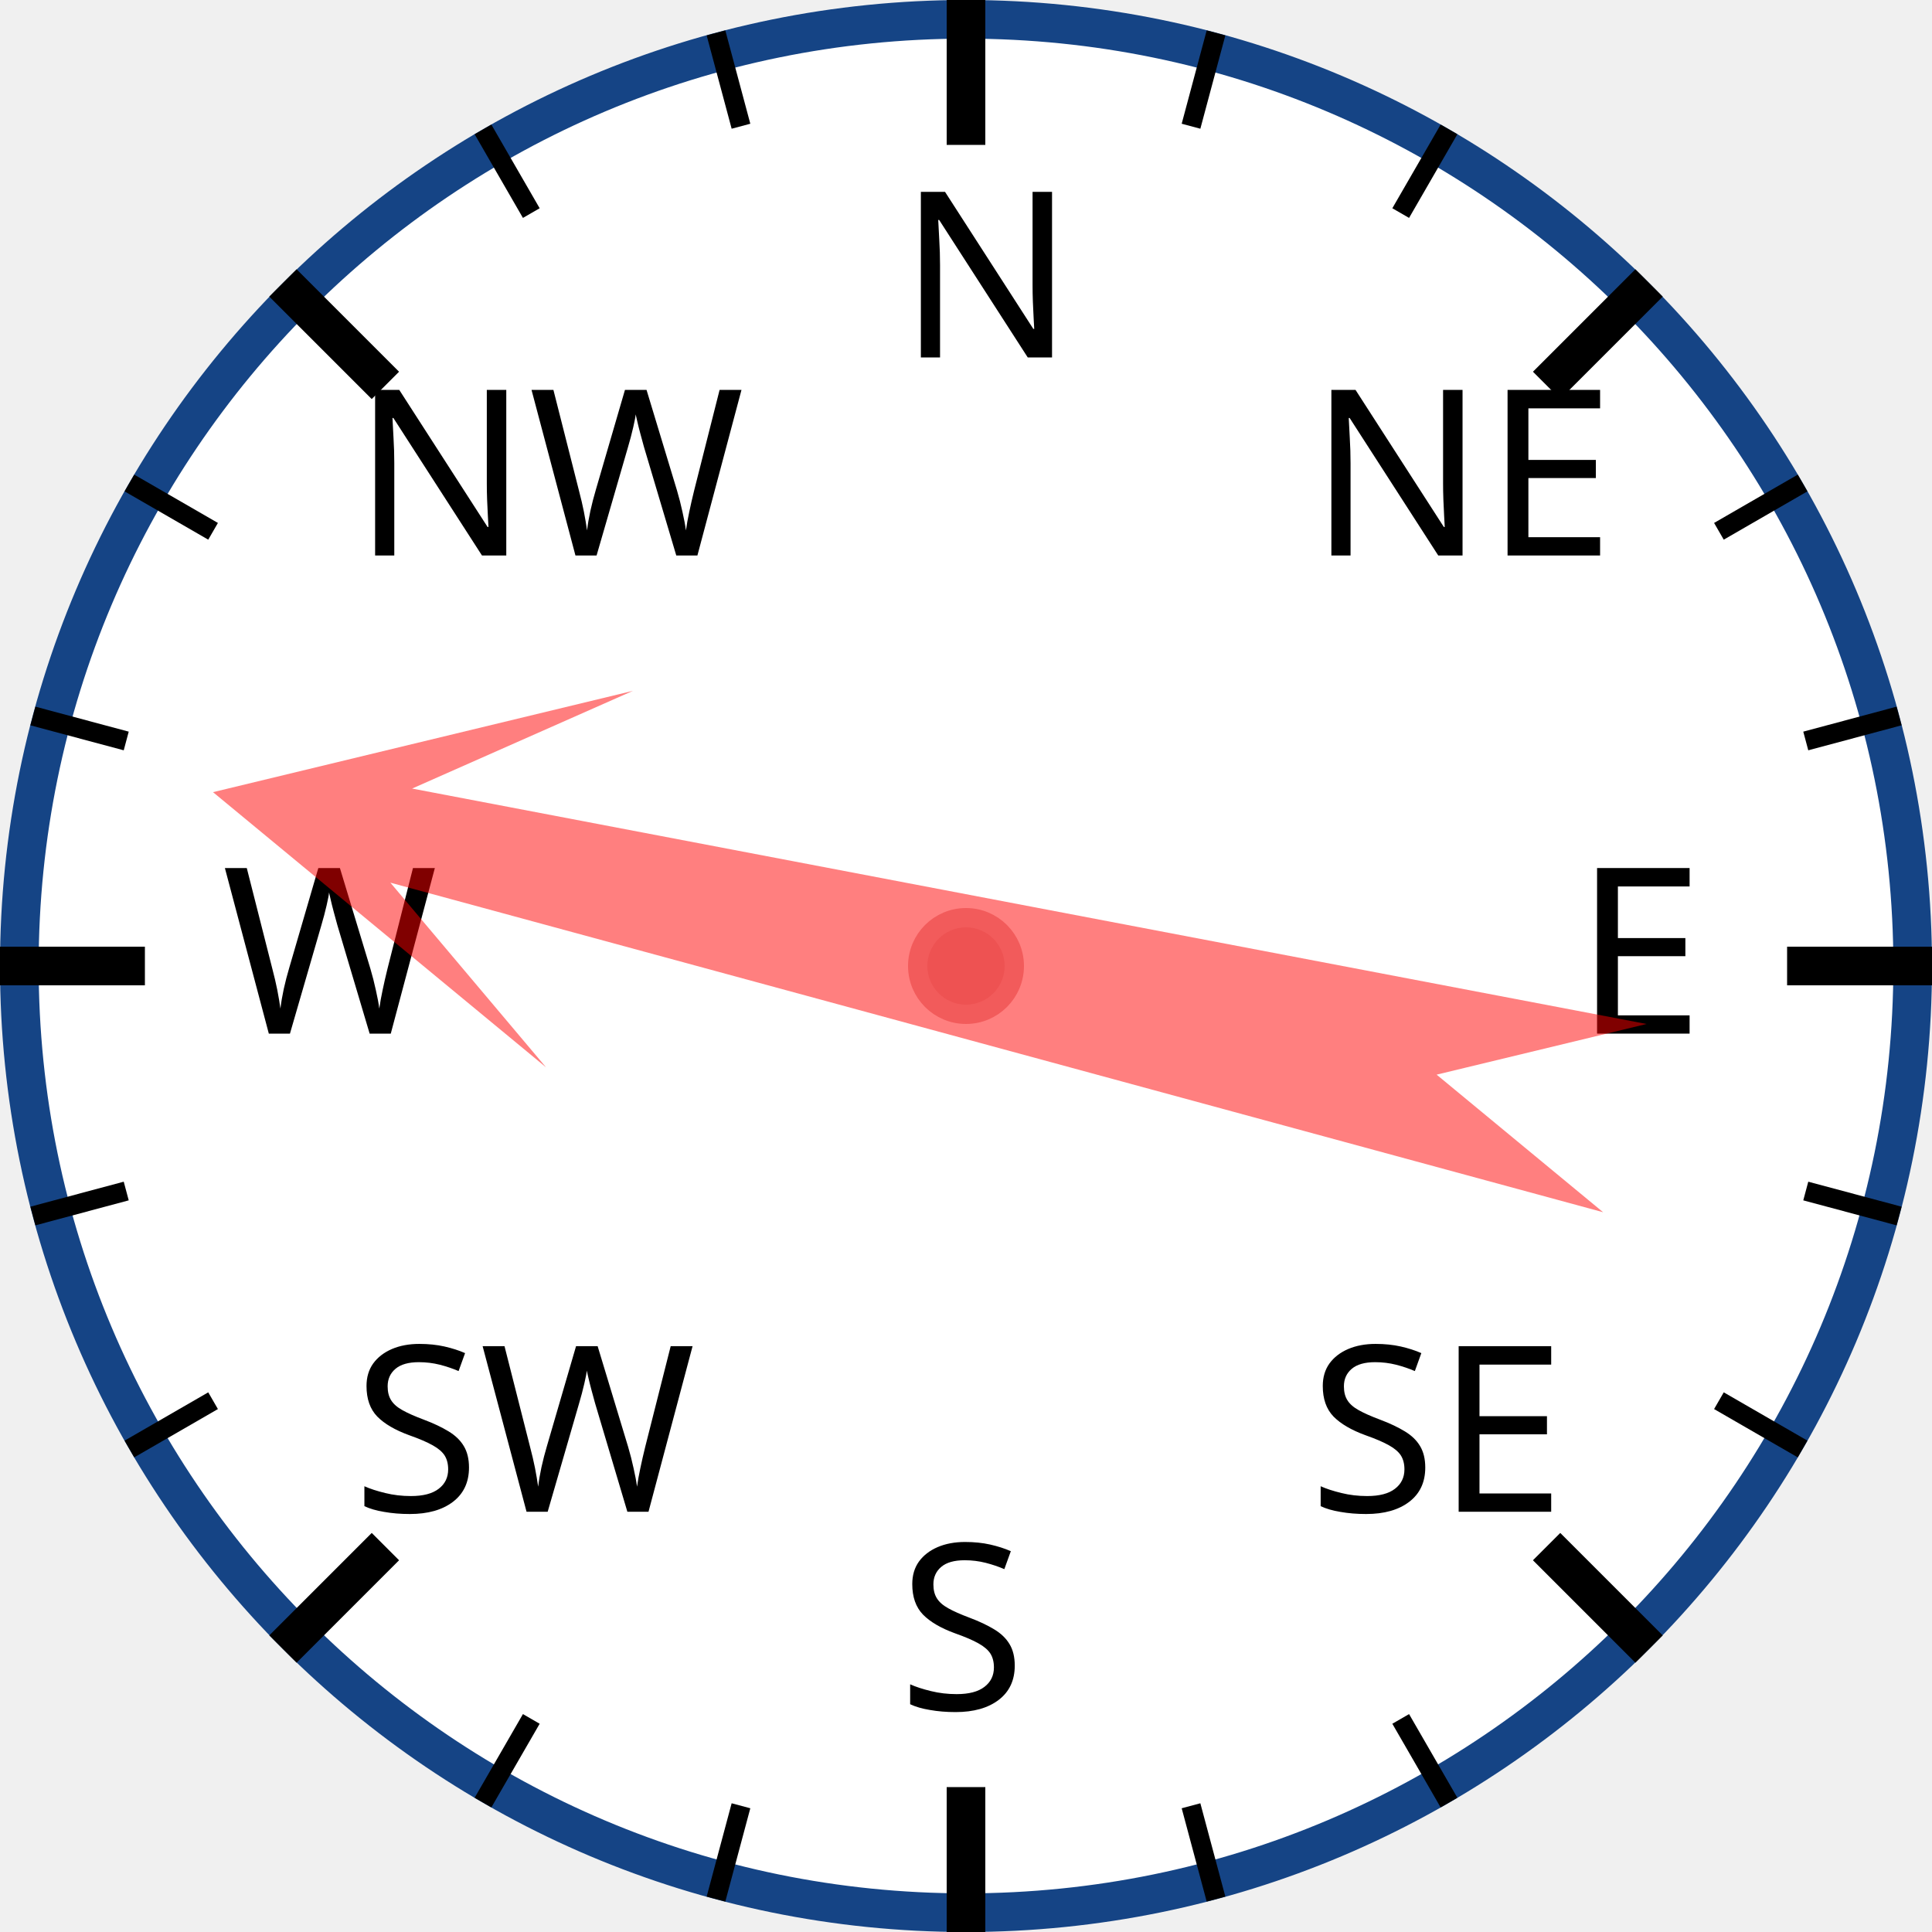
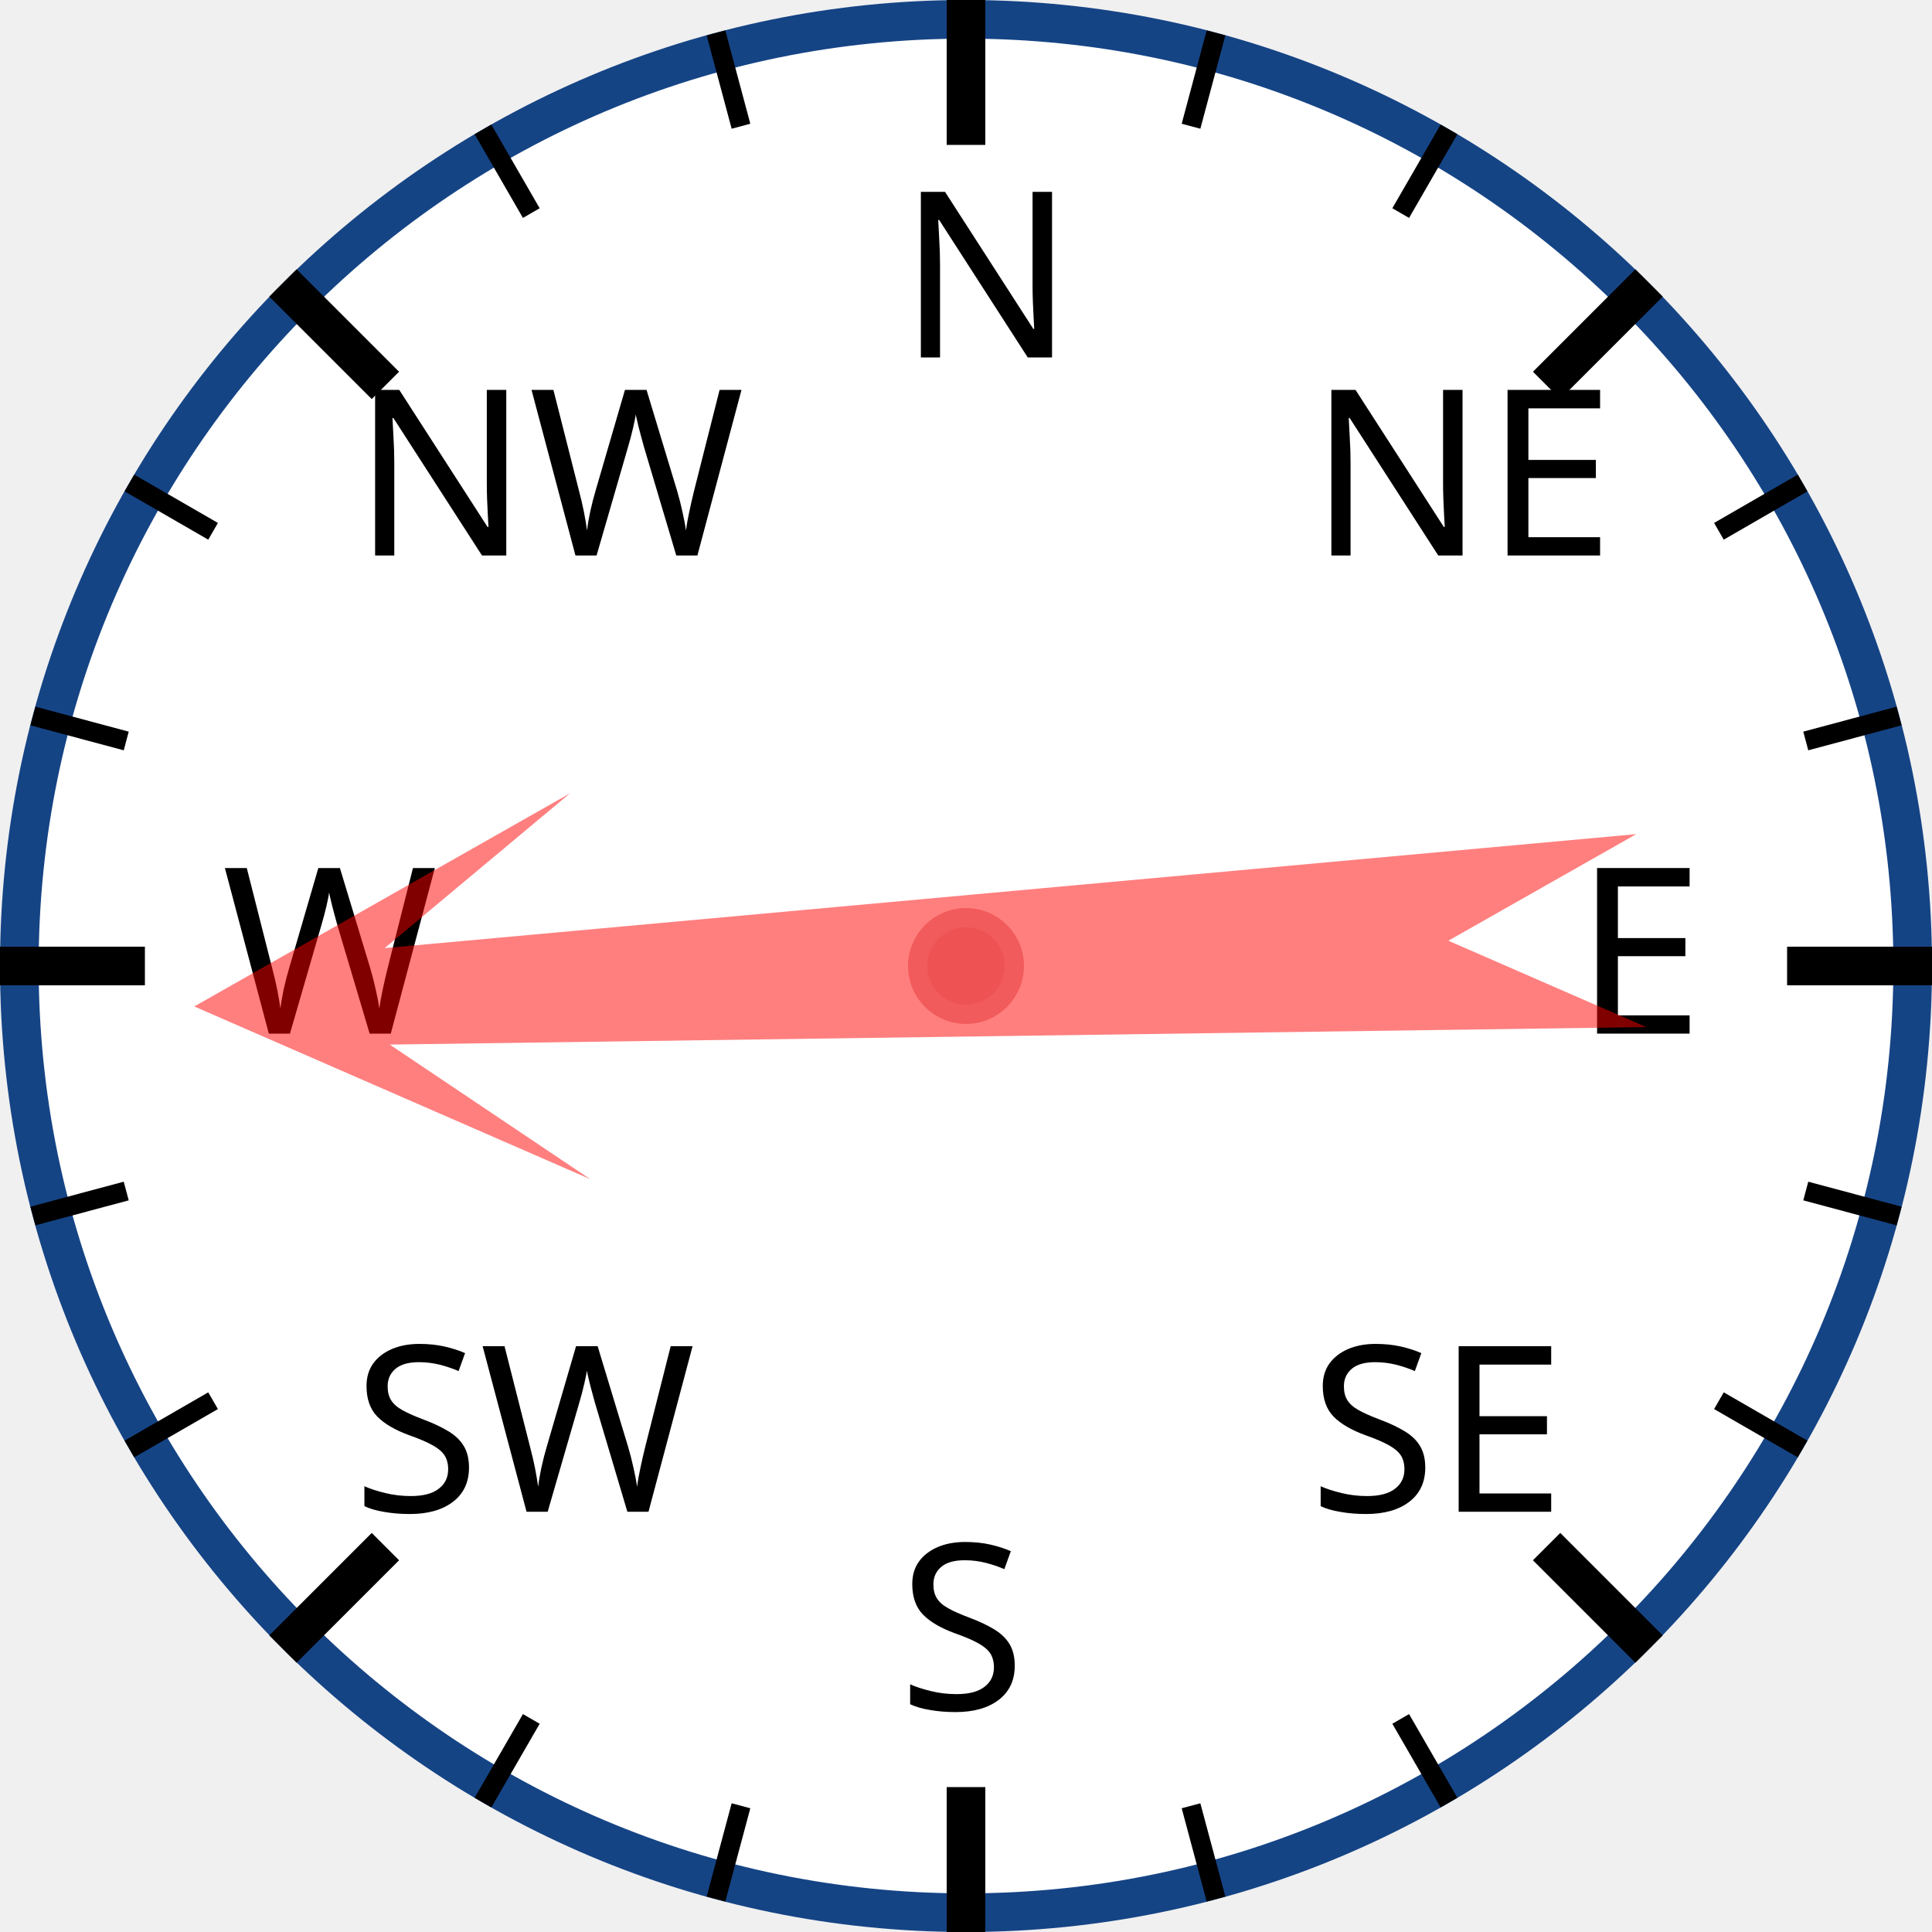
<svg xmlns="http://www.w3.org/2000/svg" width="120px" height="120px" viewBox="0 0 200 200">
  <circle cx="100" cy="100" r="98" style="fill: white; stroke: #154485; stroke-width: 4;" />
  <text x="93.0" y="37.0" style="font-family: sans-serif; font-size: 18pt;">N</text>
  <line x1="100.0" y1="0.0" x2="100.0" y2="15.0" style="stroke: black; stroke-width: 4;" />
  <line x1="74.118" y1="3.407" x2="76.706" y2="13.067" style="stroke: black; stroke-width: 2;" />
  <line x1="50" y1="13.397" x2="55" y2="22.058" style="stroke: black; stroke-width: 2;" />
  <text x="36.503" y="57.503" style="font-family: sans-serif; font-size: 18pt;">NW</text>
  <line x1="29.289" y1="29.289" x2="39.896" y2="39.896" style="stroke: black; stroke-width: 4;" />
  <line x1="13.397" y1="50" x2="22.058" y2="55" style="stroke: black; stroke-width: 2;" />
  <line x1="3.407" y1="74.118" x2="13.067" y2="76.706" style="stroke: black; stroke-width: 2;" />
  <text x="23.0" y="107.0" style="font-family: sans-serif; font-size: 18pt;">W</text>
  <line x1="0.0" y1="100.0" x2="15.0" y2="100.0" style="stroke: black; stroke-width: 4;" />
  <line x1="3.407" y1="125.882" x2="13.067" y2="123.294" style="stroke: black; stroke-width: 2;" />
  <line x1="13.397" y1="150" x2="22.058" y2="145" style="stroke: black; stroke-width: 2;" />
  <text x="36.503" y="156.497" style="font-family: sans-serif; font-size: 18pt;">SW</text>
  <line x1="29.289" y1="170.711" x2="39.896" y2="160.104" style="stroke: black; stroke-width: 4;" />
  <line x1="50" y1="186.603" x2="55" y2="177.942" style="stroke: black; stroke-width: 2;" />
  <line x1="74.118" y1="196.593" x2="76.706" y2="186.933" style="stroke: black; stroke-width: 2;" />
  <text x="93" y="177.0" style="font-family: sans-serif; font-size: 18pt;">S</text>
  <line x1="100" y1="200.0" x2="100" y2="185.0" style="stroke: black; stroke-width: 4;" />
  <line x1="125.882" y1="196.593" x2="123.294" y2="186.933" style="stroke: black; stroke-width: 2;" />
  <line x1="150.0" y1="186.603" x2="145.0" y2="177.942" style="stroke: black; stroke-width: 2;" />
  <text x="135.497" y="156.497" style="font-family: sans-serif; font-size: 18pt;">SE</text>
  <line x1="170.711" y1="170.711" x2="160.104" y2="160.104" style="stroke: black; stroke-width: 4;" />
  <line x1="186.603" y1="150" x2="177.942" y2="145" style="stroke: black; stroke-width: 2;" />
  <line x1="196.593" y1="125.882" x2="186.933" y2="123.294" style="stroke: black; stroke-width: 2;" />
  <text x="163.0" y="107" style="font-family: sans-serif; font-size: 18pt;">E</text>
  <line x1="200.0" y1="100" x2="185.0" y2="100" style="stroke: black; stroke-width: 4;" />
  <line x1="196.593" y1="74.118" x2="186.933" y2="76.706" style="stroke: black; stroke-width: 2;" />
  <line x1="186.603" y1="50" x2="177.942" y2="55" style="stroke: black; stroke-width: 2;" />
  <text x="135.497" y="57.503" style="font-family: sans-serif; font-size: 18pt;">NE</text>
  <line x1="170.711" y1="29.289" x2="160.104" y2="39.896" style="stroke: black; stroke-width: 4;" />
  <line x1="150" y1="13.397" x2="145" y2="22.058" style="stroke: black; stroke-width: 2;" />
  <line x1="125.882" y1="3.407" x2="123.294" y2="13.067" style="stroke: black; stroke-width: 2;" />
-   <polygon points="100 20 120 60 105 40 110 170 100 150 90 170 95 40 80 60" style="fill: red; fill-opacity: 0.5;" transform="rotate(283,100,100)" />
+   <polygon points="100 20 120 60 105 40 110 170 100 150 90 170 95 40 80 60" style="fill: red; fill-opacity: 0.5;" transform="rotate(267,100,100)" />
  <circle cx="100" cy="100" r="5" style="fill: #EE5252; stroke: #F25B5B; stroke-width: 2;" />
</svg>
